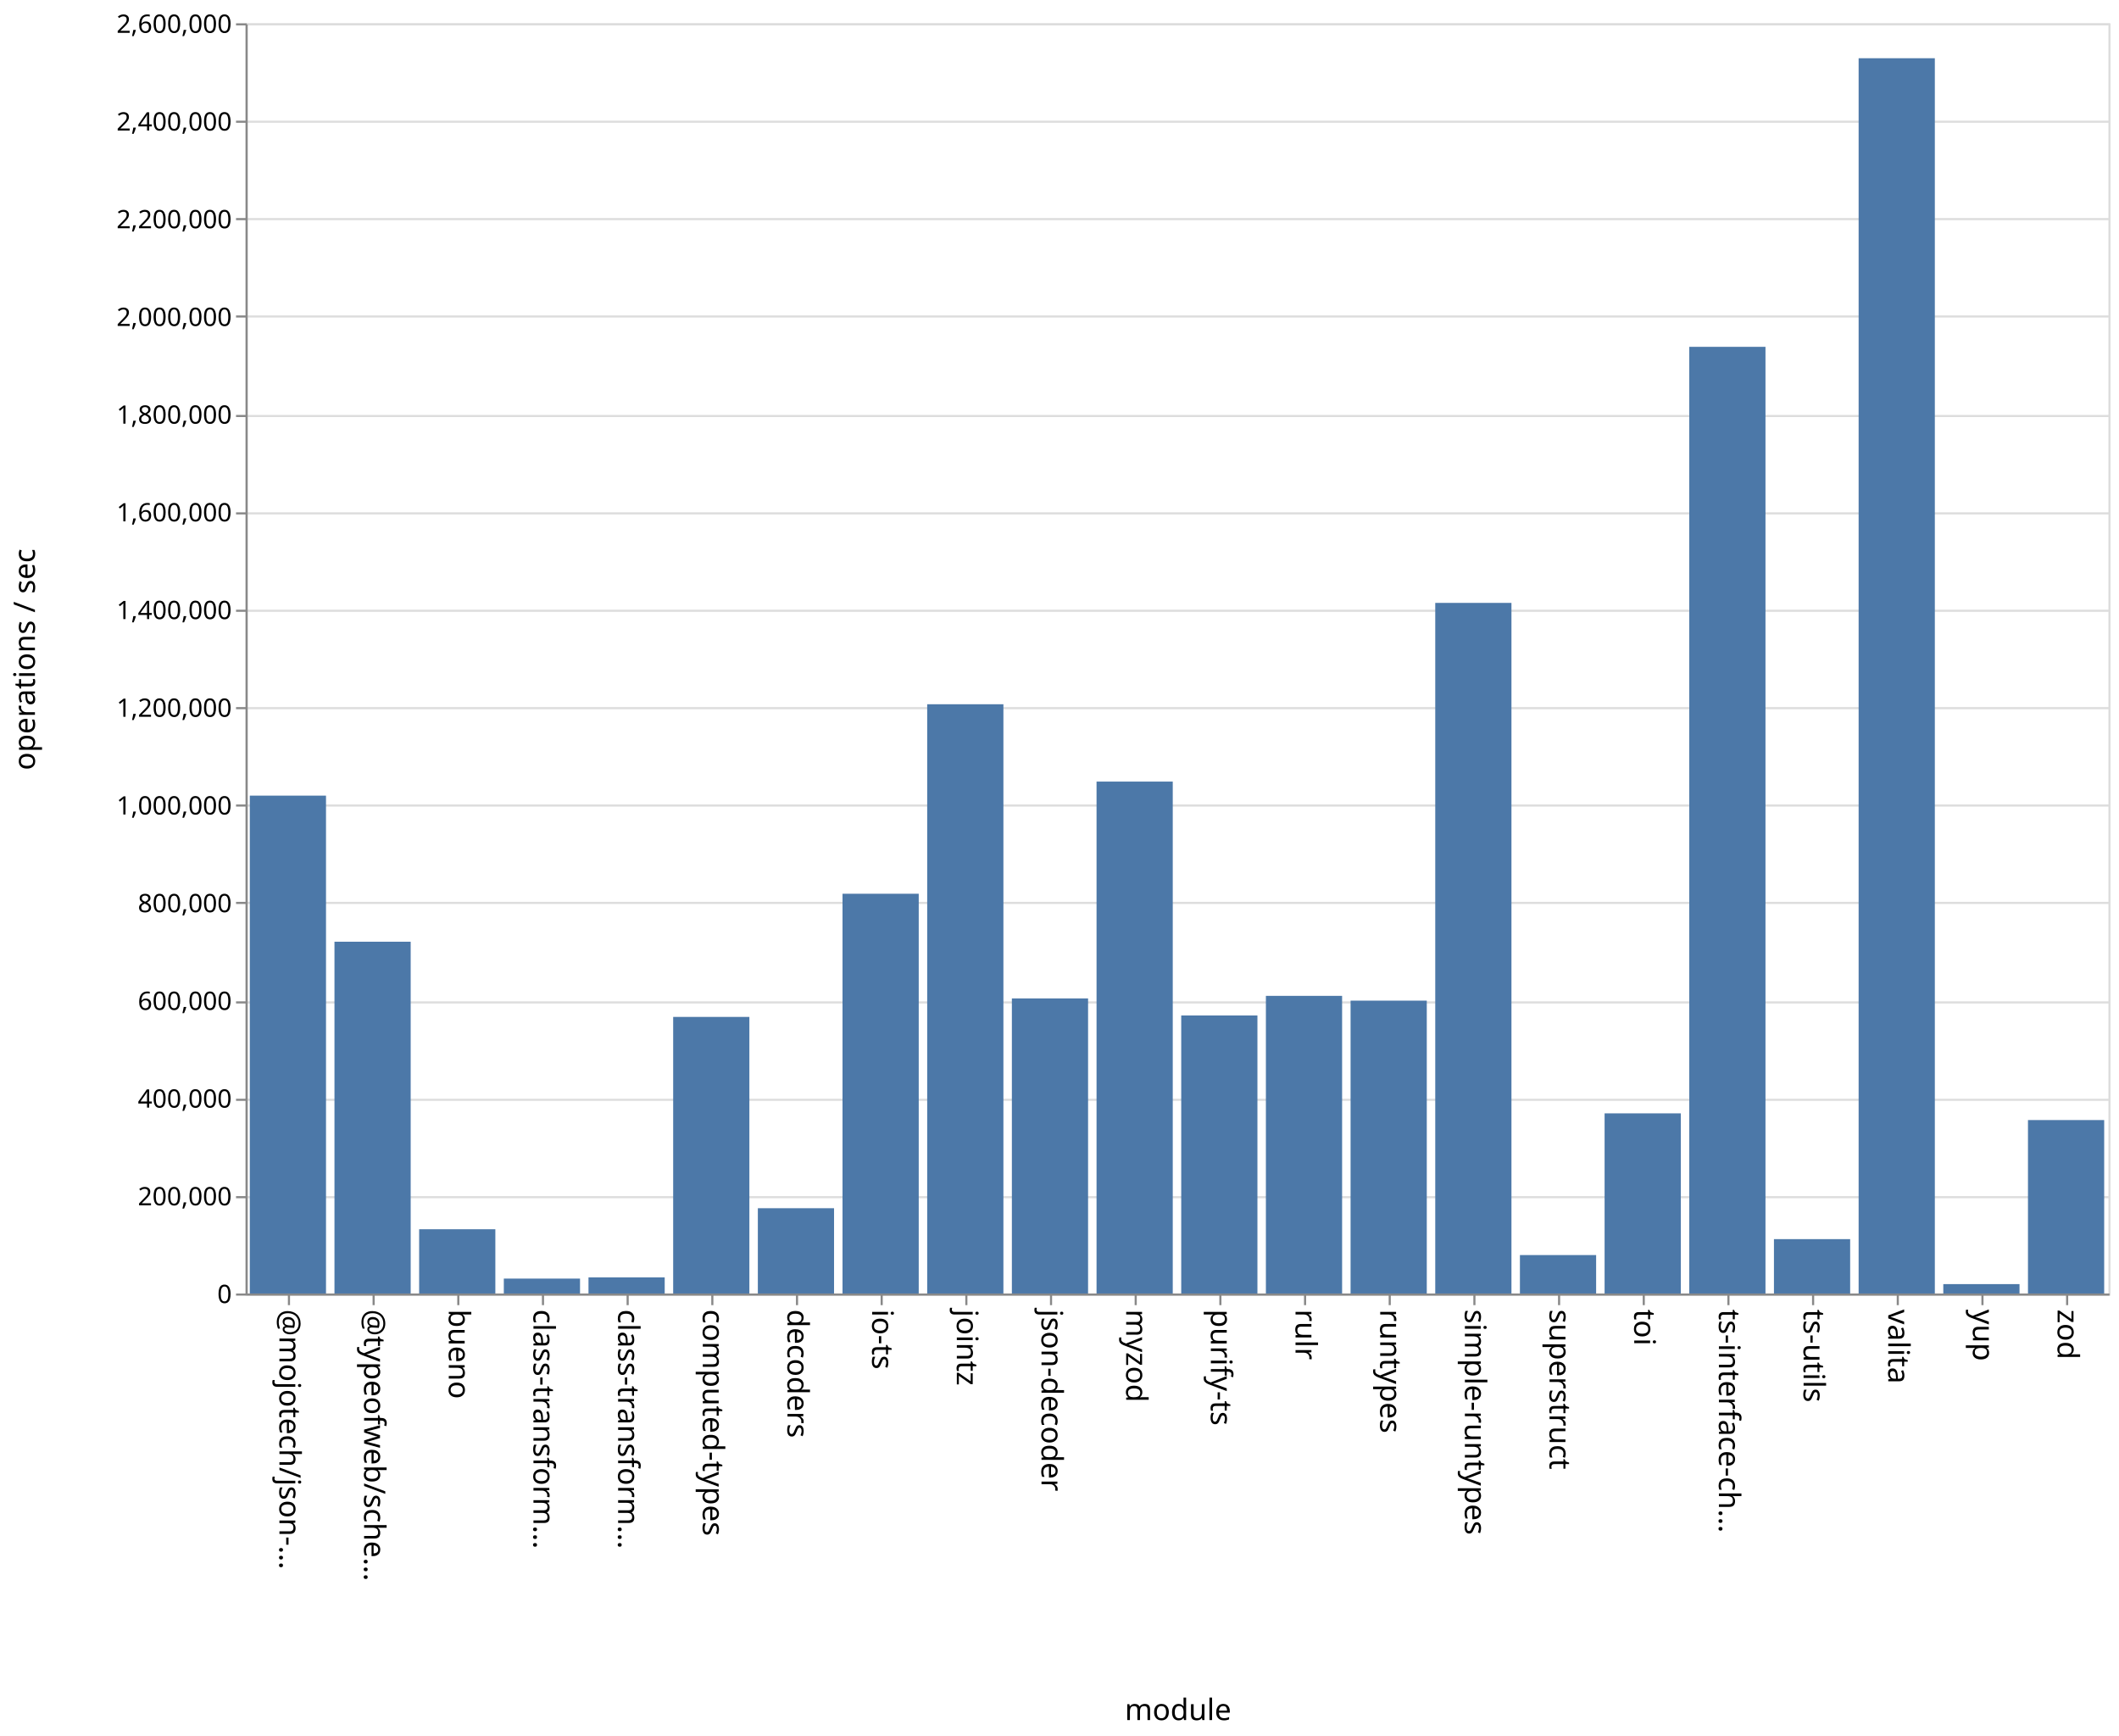
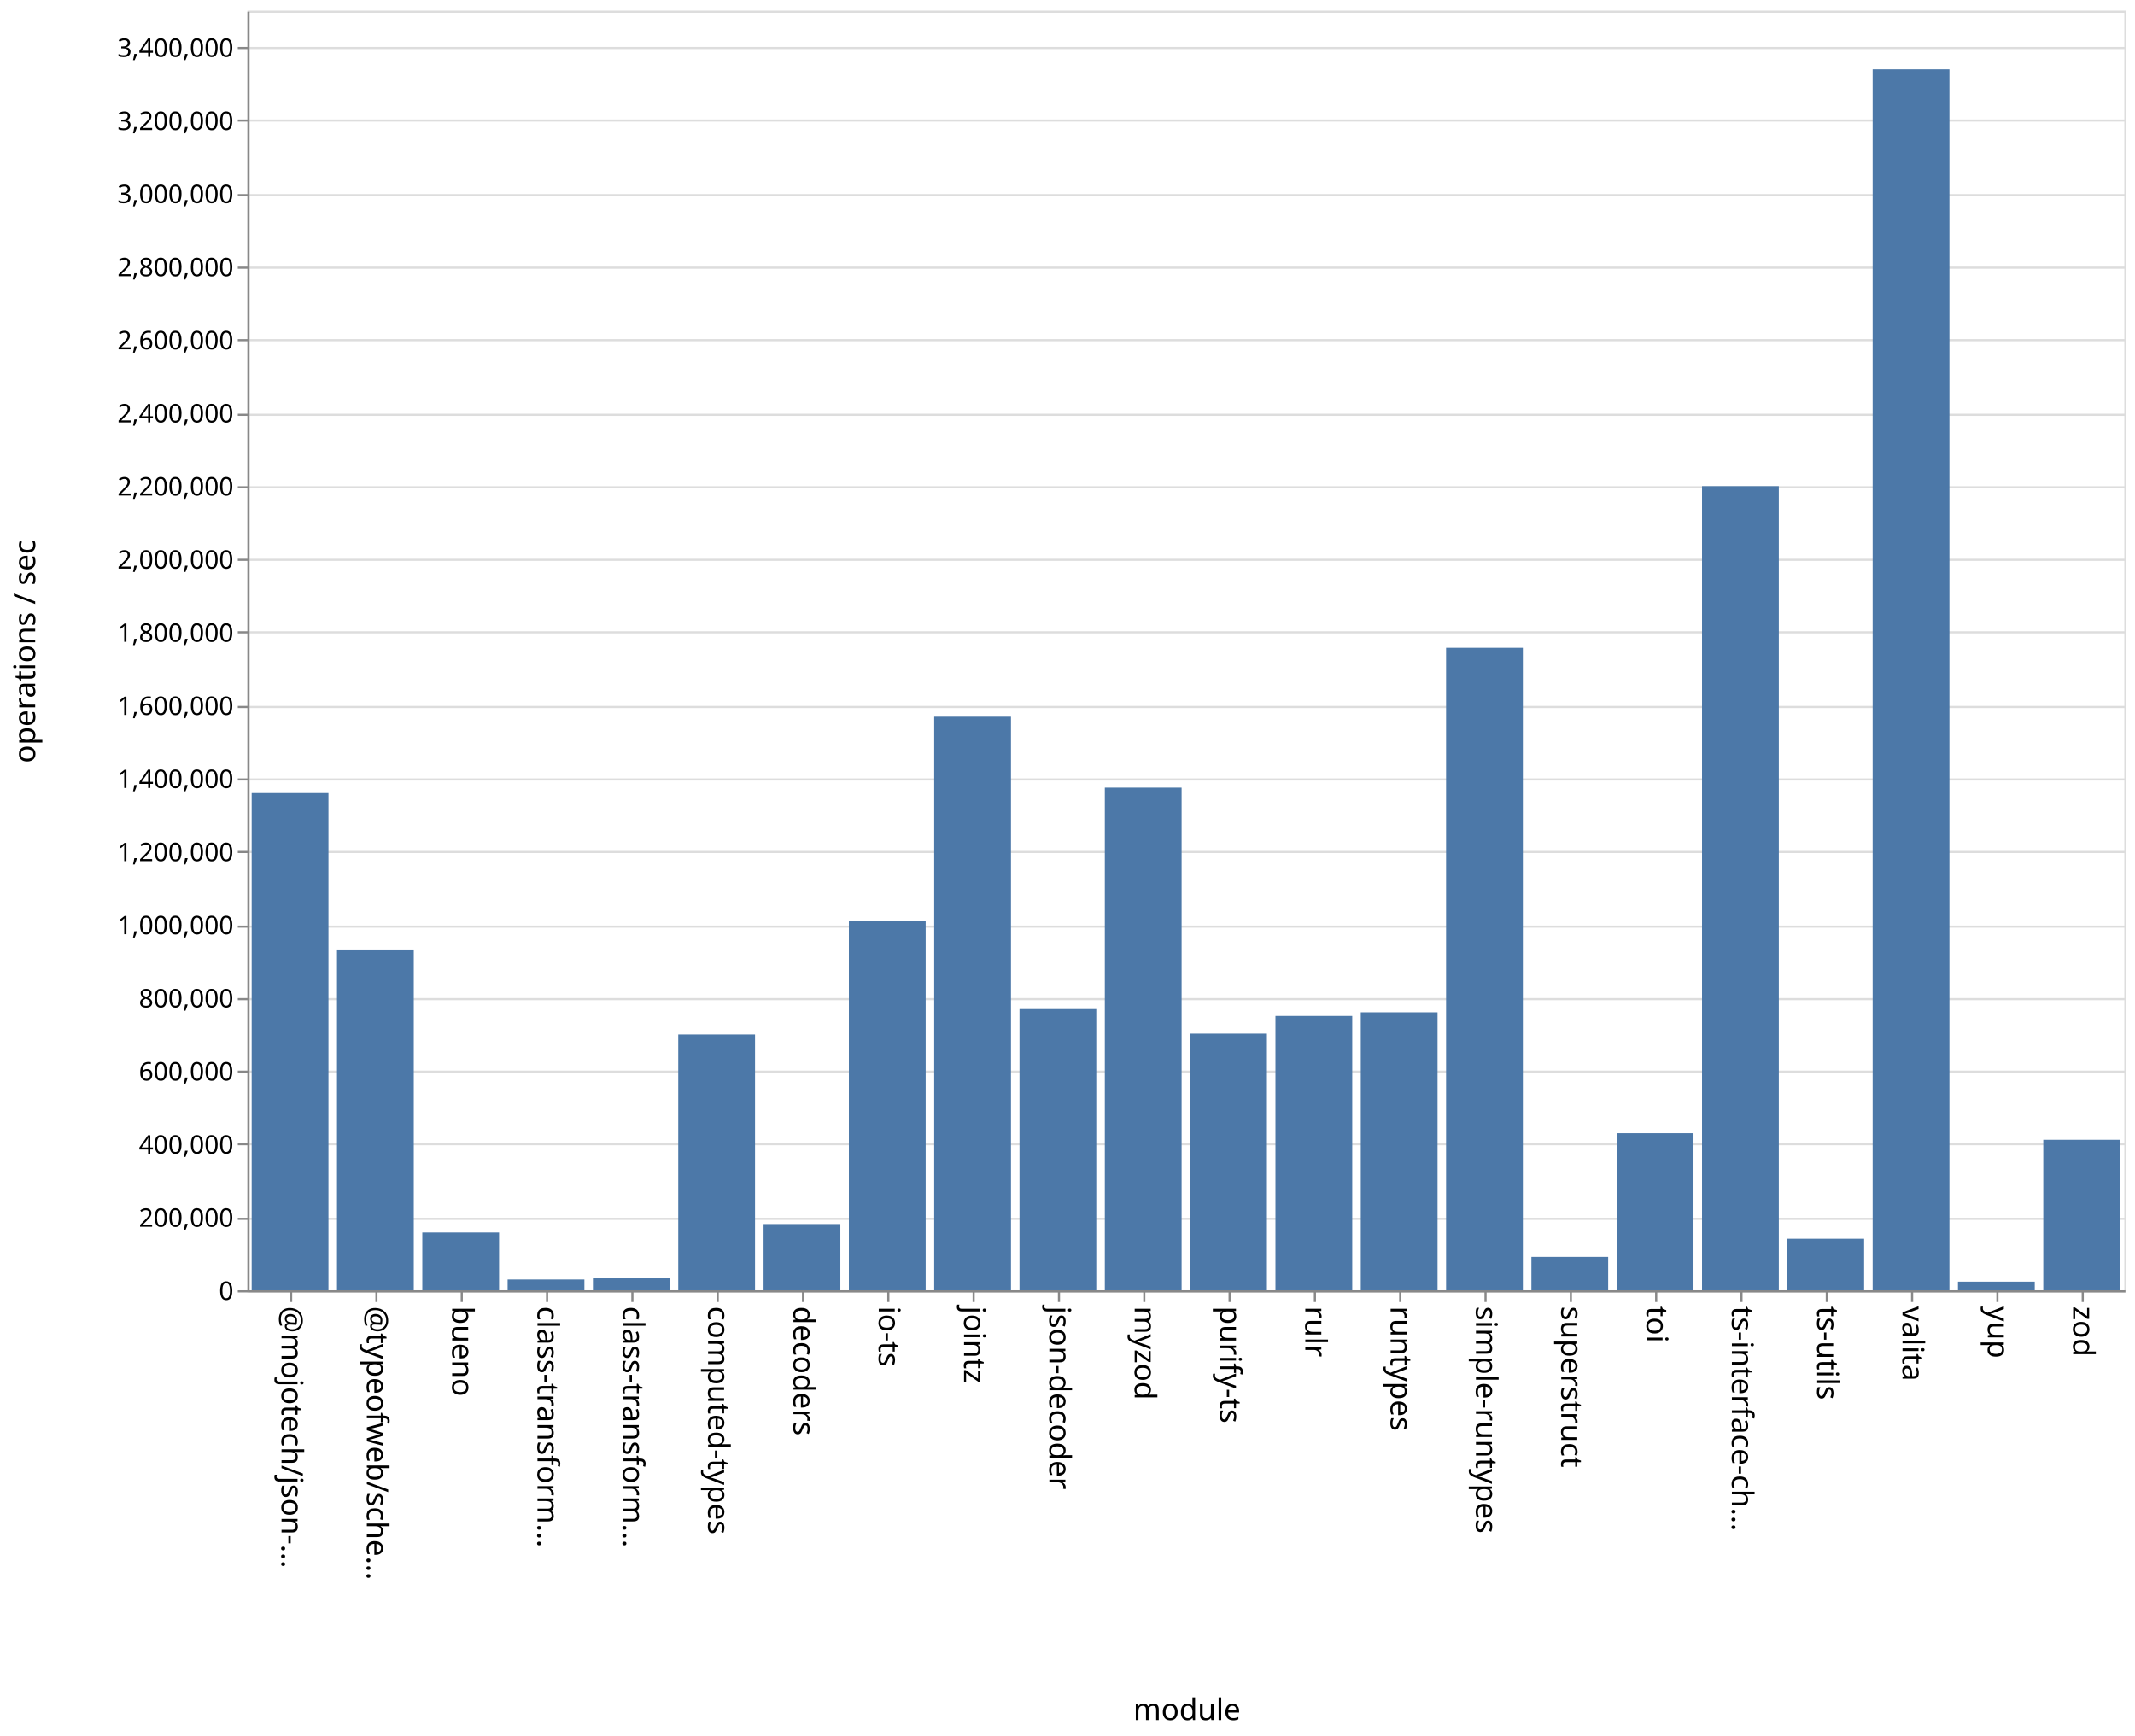
- <svg xmlns="http://www.w3.org/2000/svg" class="marks" width="1001" height="820">
-   <path fill="#fff" d="M0 0h1001v820H0z" />
+ <svg xmlns="http://www.w3.org/2000/svg" class="marks" width="1001" height="814">
+   <path fill="#fff" d="M0 0h1001v814H0z" />
  <g class="mark-group role-frame root" aria-roledescription="group mark container" fill="none" stroke-miterlimit="10">
-     <path class="background" aria-hidden="true" d="M116.5 11.5h880v600h-880Z" stroke="#ddd" />
-     <g class="mark-group role-axis" aria-roledescription="axis" aria-label="Y-axis for a linear scale with values from 0 to 2,600,000">
-       <path class="background" aria-hidden="true" d="M116.5 11.5Z" pointer-events="none" />
+     <path class="background" aria-hidden="true" d="M116.5 5.5h880v600h-880Z" stroke="#ddd" />
+     <g class="mark-group role-axis" aria-roledescription="axis" aria-label="Y-axis for a linear scale with values from 0 to 3,500,000">
+       <path class="background" aria-hidden="true" d="M116.5 5.5Z" pointer-events="none" />
      <g class="mark-rule role-axis-grid" pointer-events="none" stroke="#ddd">
-         <path d="M116.5 611.5h880M116.5 565.5h880M116.5 519.5h880M116.5 473.5h880M116.5 426.5h880M116.5 380.5h880M116.5 334.5h880M116.5 288.5h880M116.5 242.5h880M116.5 196.5h880M116.5 149.5h880M116.5 103.5h880M116.5 57.5h880M116.5 11.5h880" />
+         <path d="M116.5 605.5h880M116.5 571.5h880M116.5 536.5h880M116.5 502.5h880M116.5 468.5h880M116.5 434.5h880M116.5 399.5h880M116.5 365.5h880M116.5 331.5h880M116.5 296.5h880M116.5 262.5h880M116.5 228.5h880M116.5 194.5h880M116.5 159.5h880M116.5 125.5h880M116.5 91.5h880M116.5 56.5h880M116.5 22.5h880" />
      </g>
    </g>
    <g pointer-events="none" class="mark-group role-axis" aria-roledescription="axis" aria-label="X-axis titled 'module' for a discrete scale with 22 values: @mojotech/json-type-validation, @typeofweb/schema, bueno, class-transformer-validator-async, class-transformer-validator-sync, ending with zod">
-       <path class="background" aria-hidden="true" d="M116.5 611.5Z" />
+       <path class="background" aria-hidden="true" d="M116.5 605.5Z" />
      <g class="mark-rule role-axis-tick" stroke="#888">
-         <path d="M136.5 611.5v5M176.5 611.5v5M216.5 611.5v5M256.5 611.5v5M296.5 611.5v5M336.5 611.5v5M376.5 611.5v5M416.5 611.5v5M456.5 611.5v5M496.5 611.5v5M536.5 611.5v5M576.5 611.5v5M616.5 611.5v5M656.5 611.5v5M696.5 611.5v5M736.5 611.5v5M776.5 611.5v5M816.5 611.5v5M856.5 611.5v5M896.5 611.5v5M936.5 611.5v5M976.5 611.5v5" />
+         <path d="M136.5 605.5v5M176.5 605.5v5M216.5 605.5v5M256.5 605.5v5M296.5 605.5v5M336.5 605.5v5M376.5 605.5v5M416.5 605.5v5M456.5 605.5v5M496.5 605.5v5M536.5 605.5v5M576.5 605.5v5M616.5 605.5v5M656.5 605.5v5M696.5 605.5v5M736.5 605.5v5M776.5 605.5v5M816.5 605.5v5M856.5 605.5v5M896.5 605.5v5M936.5 605.5v5M976.5 605.5v5" />
      </g>
      <g class="mark-text role-axis-label" font-family="sans-serif" font-size="14" fill="#000">
-         <text transform="rotate(90 -243.25 375.25)">@mojotech/json-…</text>
-         <text transform="rotate(90 -223.25 395.25)">@typeofweb/sche…</text>
-         <text transform="rotate(90 -203.25 415.25)">bueno</text>
-         <text transform="rotate(90 -183.25 435.25)">class-transform…</text>
-         <text transform="rotate(90 -163.25 455.25)">class-transform…</text>
-         <text transform="rotate(90 -143.25 475.25)">computed-types</text>
-         <text transform="rotate(90 -123.25 495.25)">decoders</text>
-         <text transform="rotate(90 -103.25 515.25)">io-ts</text>
-         <text transform="rotate(90 -83.25 535.25)">jointz</text>
-         <text transform="rotate(90 -63.25 555.25)">json-decoder</text>
-         <text transform="rotate(90 -43.25 575.25)">myzod</text>
-         <text transform="rotate(90 -23.25 595.25)">purify-ts</text>
-         <text transform="rotate(90 -3.25 615.25)">rulr</text>
-         <text transform="rotate(90 16.75 635.25)">runtypes</text>
-         <text transform="rotate(90 36.75 655.25)">simple-runtypes</text>
-         <text transform="rotate(90 56.75 675.25)">superstruct</text>
-         <text transform="rotate(90 76.75 695.25)">toi</text>
-         <text transform="rotate(90 96.75 715.25)">ts-interface-ch…</text>
-         <text transform="rotate(90 116.75 735.25)">ts-utils</text>
-         <text transform="rotate(90 136.75 755.25)">valita</text>
-         <text transform="rotate(90 156.75 775.25)">yup</text>
-         <text transform="rotate(90 176.75 795.25)">zod</text>
+         <text transform="rotate(90 -240.25 372.25)">@mojotech/json-…</text>
+         <text transform="rotate(90 -220.25 392.25)">@typeofweb/sche…</text>
+         <text transform="rotate(90 -200.25 412.25)">bueno</text>
+         <text transform="rotate(90 -180.25 432.25)">class-transform…</text>
+         <text transform="rotate(90 -160.25 452.25)">class-transform…</text>
+         <text transform="rotate(90 -140.25 472.25)">computed-types</text>
+         <text transform="rotate(90 -120.25 492.25)">decoders</text>
+         <text transform="rotate(90 -100.25 512.25)">io-ts</text>
+         <text transform="rotate(90 -80.25 532.25)">jointz</text>
+         <text transform="rotate(90 -60.25 552.25)">json-decoder</text>
+         <text transform="rotate(90 -40.25 572.25)">myzod</text>
+         <text transform="rotate(90 -20.25 592.25)">purify-ts</text>
+         <text transform="rotate(90 -.25 612.25)">rulr</text>
+         <text transform="rotate(90 19.75 632.25)">runtypes</text>
+         <text transform="rotate(90 39.75 652.25)">simple-runtypes</text>
+         <text transform="rotate(90 59.75 672.25)">superstruct</text>
+         <text transform="rotate(90 79.75 692.25)">toi</text>
+         <text transform="rotate(90 99.75 712.25)">ts-interface-ch…</text>
+         <text transform="rotate(90 119.75 732.25)">ts-utils</text>
+         <text transform="rotate(90 139.75 752.25)">valita</text>
+         <text transform="rotate(90 159.75 772.25)">yup</text>
+         <text transform="rotate(90 179.75 792.25)">zod</text>
      </g>
-       <path stroke="#888" d="M116.5 611.5h880" class="mark-rule role-axis-domain" />
-       <text text-anchor="middle" transform="translate(556.5 812.5)" font-family="sans-serif" font-size="14" fill="#000" class="mark-text role-axis-title">module</text>
+       <path stroke="#888" d="M116.5 605.5h880" class="mark-rule role-axis-domain" />
+       <text text-anchor="middle" transform="translate(556.5 806.5)" font-family="sans-serif" font-size="14" fill="#000" class="mark-text role-axis-title">module</text>
    </g>
-     <g pointer-events="none" class="mark-group role-axis" aria-roledescription="axis" aria-label="Y-axis titled 'operations / sec' for a linear scale with values from 0 to 2,600,000">
-       <path class="background" aria-hidden="true" d="M116.5 11.5Z" />
+     <g pointer-events="none" class="mark-group role-axis" aria-roledescription="axis" aria-label="Y-axis titled 'operations / sec' for a linear scale with values from 0 to 3,500,000">
+       <path class="background" aria-hidden="true" d="M116.5 5.5Z" />
      <g class="mark-rule role-axis-tick" stroke="#888">
-         <path d="M116.5 611.5h-5M116.5 565.5h-5M116.5 519.5h-5M116.5 473.5h-5M116.5 426.5h-5M116.5 380.5h-5M116.5 334.5h-5M116.5 288.5h-5M116.5 242.5h-5M116.5 196.5h-5M116.5 149.5h-5M116.5 103.5h-5M116.5 57.5h-5M116.5 11.5h-5" />
+         <path d="M116.5 605.5h-5M116.5 571.5h-5M116.5 536.5h-5M116.5 502.5h-5M116.5 468.5h-5M116.5 434.5h-5M116.5 399.5h-5M116.5 365.5h-5M116.5 331.5h-5M116.5 296.5h-5M116.5 262.5h-5M116.5 228.5h-5M116.5 194.5h-5M116.5 159.5h-5M116.5 125.5h-5M116.5 91.5h-5M116.5 56.5h-5M116.5 22.5h-5" />
      </g>
      <g class="mark-text role-axis-label" text-anchor="end" font-family="sans-serif" font-size="12" fill="#000">
-         <text transform="translate(109.5 615.5)">0</text>
-         <text transform="translate(109.5 569.346)">200,000</text>
-         <text transform="translate(109.5 523.192)">400,000</text>
-         <text transform="translate(109.5 477.038)">600,000</text>
-         <text transform="translate(109.5 430.885)">800,000</text>
-         <text transform="translate(109.5 384.73)">1,000,000</text>
-         <text transform="translate(109.5 338.577)">1,200,000</text>
-         <text transform="translate(109.5 292.423)">1,400,000</text>
-         <text transform="translate(109.5 246.27)">1,600,000</text>
-         <text transform="translate(109.5 200.115)">1,800,000</text>
-         <text transform="translate(109.5 153.962)">2,000,000</text>
-         <text transform="translate(109.5 107.808)">2,200,000</text>
-         <text transform="translate(109.5 61.654)">2,400,000</text>
-         <text transform="translate(109.5 15.5)">2,600,000</text>
+         <text transform="translate(109.5 609.5)">0</text>
+         <text transform="translate(109.5 575.214)">200,000</text>
+         <text transform="translate(109.5 540.929)">400,000</text>
+         <text transform="translate(109.5 506.643)">600,000</text>
+         <text transform="translate(109.5 472.357)">800,000</text>
+         <text transform="translate(109.5 438.071)">1,000,000</text>
+         <text transform="translate(109.5 403.786)">1,200,000</text>
+         <text transform="translate(109.5 369.5)">1,400,000</text>
+         <text transform="translate(109.5 335.214)">1,600,000</text>
+         <text transform="translate(109.5 300.929)">1,800,000</text>
+         <text transform="translate(109.5 266.643)">2,000,000</text>
+         <text transform="translate(109.5 232.357)">2,200,000</text>
+         <text transform="translate(109.5 198.071)">2,400,000</text>
+         <text transform="translate(109.5 163.786)">2,600,000</text>
+         <text transform="translate(109.5 129.5)">2,800,000</text>
+         <text transform="translate(109.5 95.214)">3,000,000</text>
+         <text transform="translate(109.5 60.929)">3,200,000</text>
+         <text transform="translate(109.5 26.643)">3,400,000</text>
      </g>
-       <path stroke="#888" d="M116.5 611.5v-600" class="mark-rule role-axis-domain" />
-       <text text-anchor="middle" transform="rotate(-90 164 147.5)" font-family="sans-serif" font-size="14" fill="#000" class="mark-text role-axis-title">operations / sec</text>
+       <path stroke="#888" d="M116.5 605.5V5.5" class="mark-rule role-axis-domain" />
+       <text text-anchor="middle" transform="rotate(-90 161 144.5)" font-family="sans-serif" font-size="14" fill="#000" class="mark-text role-axis-title">operations / sec</text>
    </g>
    <g class="mark-rect role-mark marks" aria-roledescription="rect mark container" fill="#4c78a8">
-       <path d="M198 580.647h36V611h-36ZM238 603.957h36V611h-36ZM278 603.392h36V611h-36ZM318 480.354h36V611h-36ZM358 570.717h36V611h-36ZM398 422.171h36V611h-36ZM438 332.66h36V611h-36ZM478 471.608h36V611h-36ZM118 375.824h36V611h-36ZM518 369.19h36V611h-36ZM558 479.666h36V611h-36ZM598 470.404h36V611h-36ZM638 472.664h36V611h-36ZM678 284.782h36V611h-36ZM718 592.844h36V611h-36ZM758 525.906h36V611h-36ZM798 163.828h36V611h-36ZM838 585.317h36V611h-36ZM158 444.83h36V611h-36ZM878 27.505h36V611h-36ZM918 606.566h36V611h-36ZM958 529.072h36V611h-36Z" />
+       <path d="M198 577.9h36V605h-36ZM238 599.936h36V605h-36ZM278 599.404h36V605h-36ZM318 485.057h36V605h-36ZM358 573.946h36V605h-36ZM398 431.828h36V605h-36ZM438 336.053h36V605h-36ZM478 473.154h36V605h-36ZM118 371.865h36V605h-36ZM518 369.332h36V605h-36ZM558 484.659h36V605h-36ZM598 476.38h36V605h-36ZM638 474.674h36V605h-36ZM678 303.763h36V605h-36ZM718 589.333h36V605h-36ZM758 531.354h36V605h-36ZM798 227.963h36V605h-36ZM838 580.834h36V605h-36ZM158 445.225h36V605h-36ZM878 32.492h36V605h-36ZM918 600.955h36V605h-36ZM958 534.437h36V605h-36Z" />
    </g>
  </g>
</svg>
